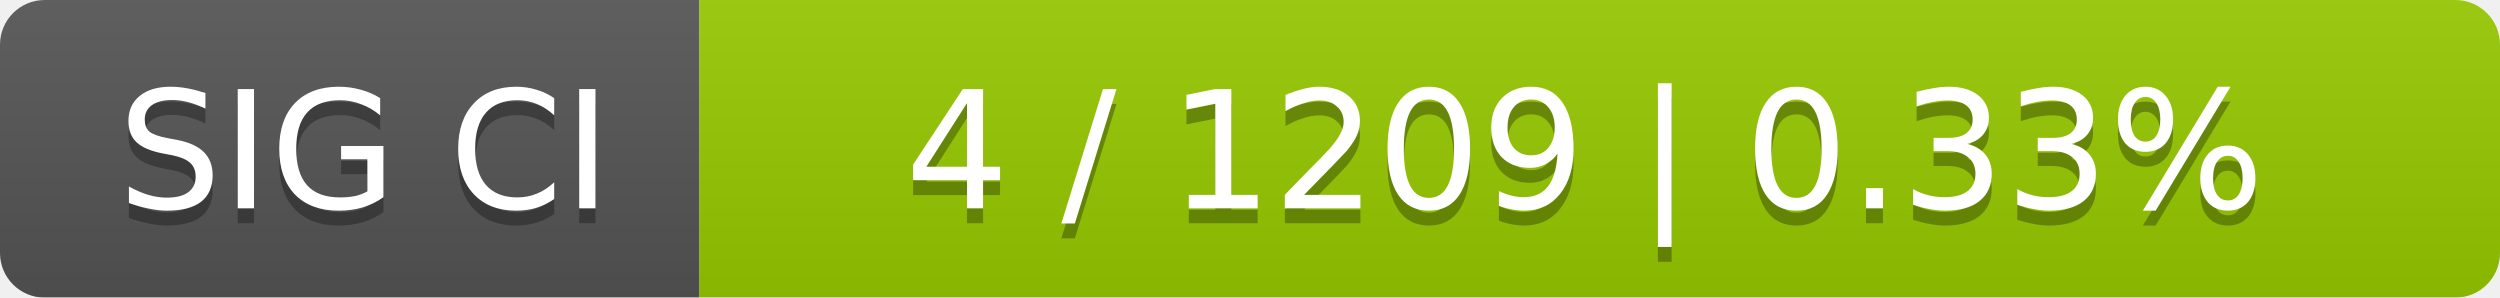
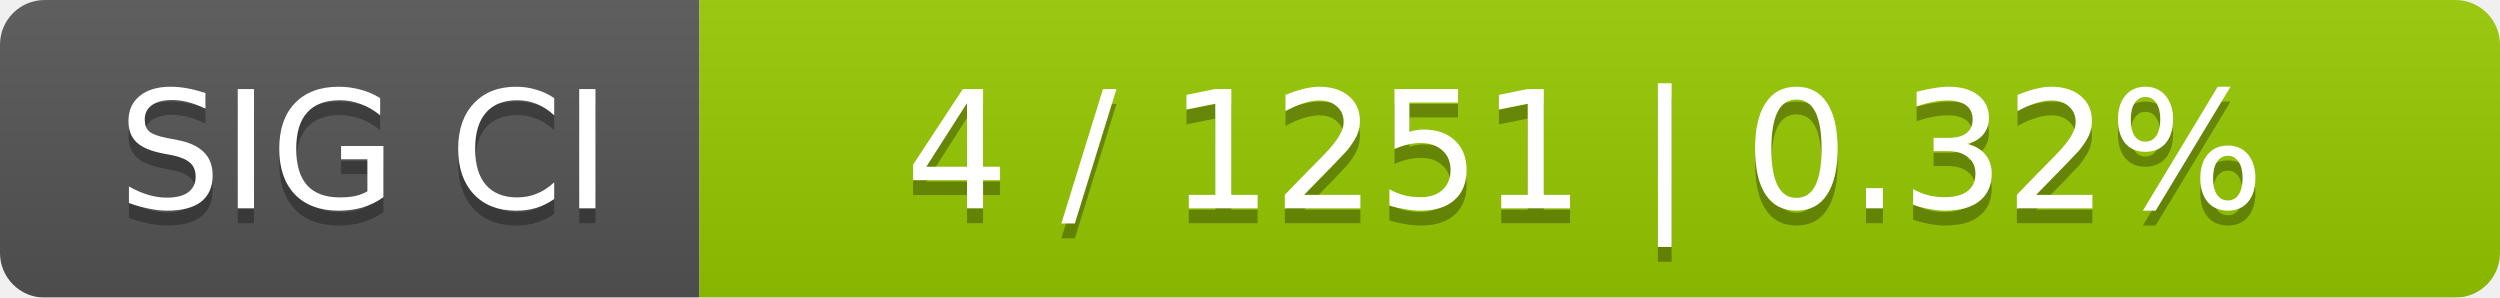
<svg xmlns="http://www.w3.org/2000/svg" width="168" height="20">
  <linearGradient id="smooth" x2="0" y2="100%">
    <stop offset="0" stop-color="#bbb" stop-opacity=".1" />
    <stop offset="1" stop-opacity=".1" />
  </linearGradient>
  <mask id="round">
    <rect width="168" height="20" rx="3" fill="#fff" />
  </mask>
  <g mask="url(#round)">
    <rect width="47" height="20" fill="#555" />
    <rect x="47" width="121" height="20" fill="#97ca00" />
    <rect width="168" height="20" fill="url(#smooth)" />
  </g>
  <g fill="#fff" text-anchor="middle" font-family="DejaVu Sans,Verdana,Geneva,sans-serif" font-size="11">
    <text x="24.5" y="15" fill="#010101" fill-opacity=".3">SIG CI</text>
    <text x="24.5" y="14">SIG CI</text>
-     <text x="106.5" y="15" fill="#010101" fill-opacity=".3">4 / 1209    |    0.33%</text>
-     <text x="106.5" y="14">4 / 1209    |    0.33%</text>
+     <text x="106.5" y="15" fill="#010101" fill-opacity=".3">4 / 1251    |    0.32%</text>
+     <text x="106.5" y="14">4 / 1251    |    0.32%</text>
  </g>
</svg>
